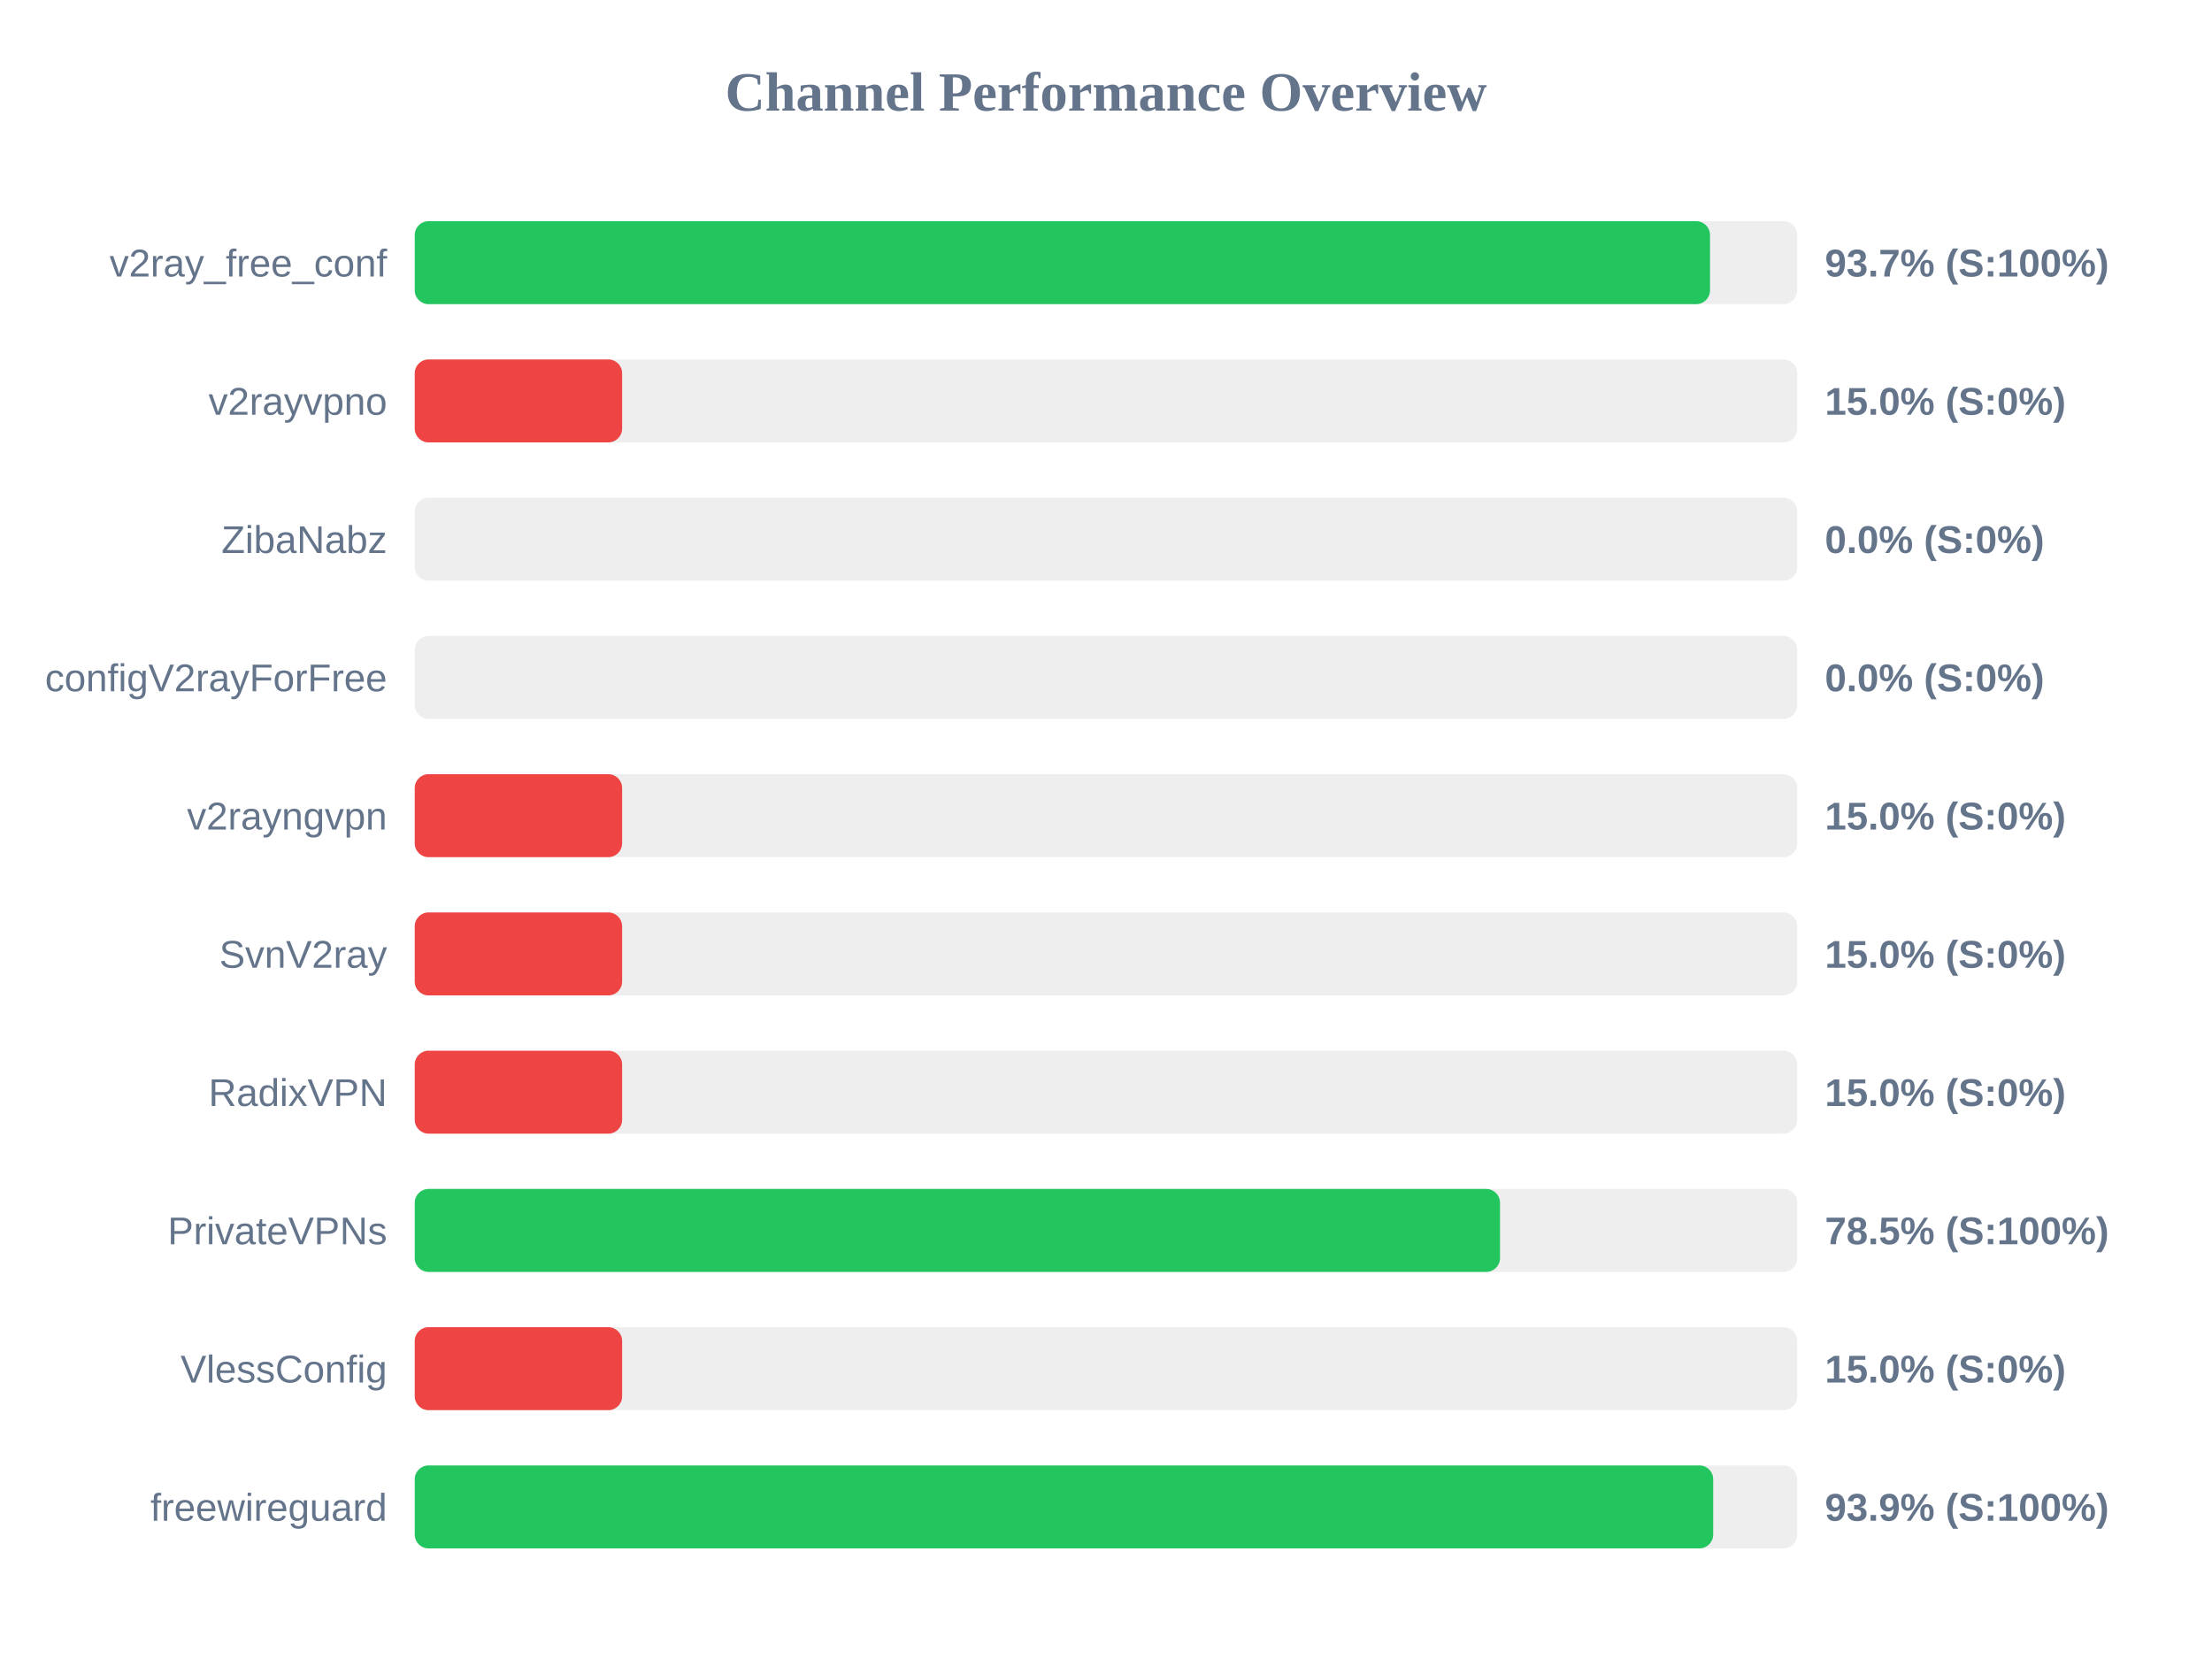
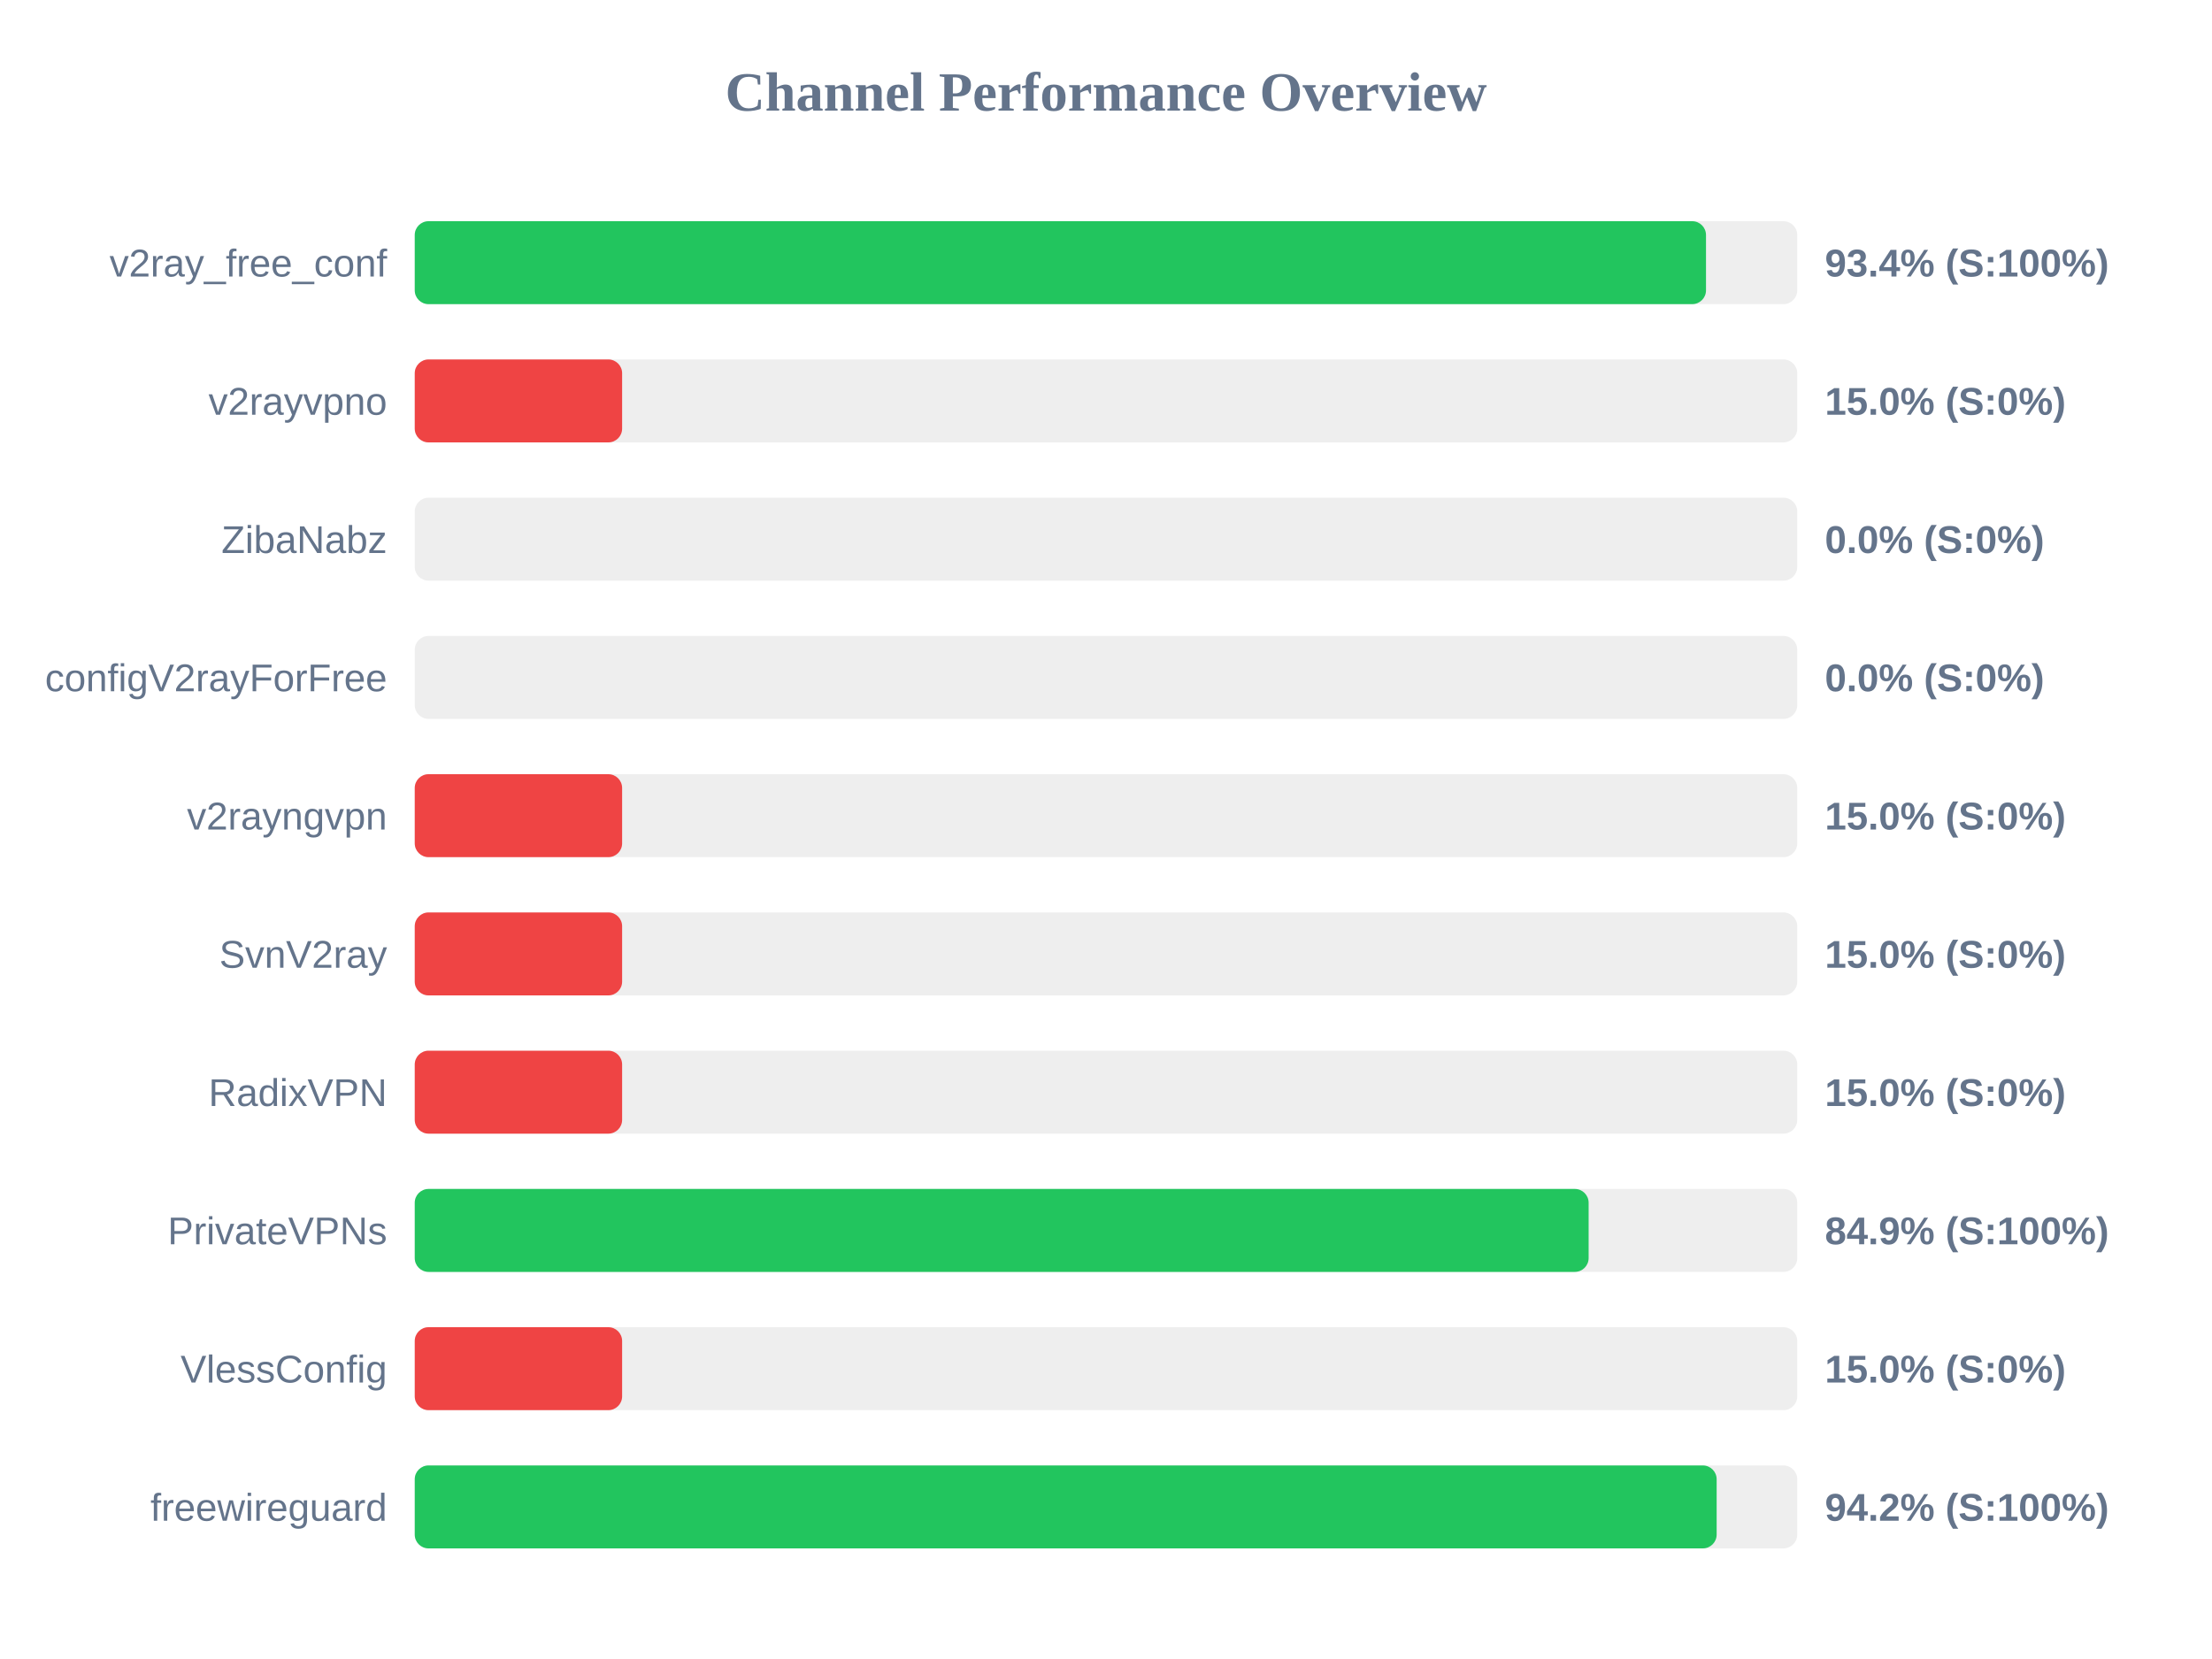
<svg xmlns="http://www.w3.org/2000/svg" width="800" height="600" version="1.1">
  <style>
        .row { font: 14px Arial; fill: #64748b; }
        .score { font: bold 14px Arial; fill: #64748b; }
    </style>
  <text x="400" y="40" text-anchor="middle" font-size="20px" font-weight="bold" fill="#64748b">Channel Performance Overview</text>
  <rect x="150" y="80" width="500" height="30" fill="#eee" rx="5" />
-   <rect x="150" y="80" width="468.45" height="30" fill="#22c55e" rx="5" />
+   <rect x="150" y="80" width="467.0" height="30" fill="#22c55e" rx="5" />
  <text x="140" y="100" text-anchor="end" class="row">v2ray_free_conf</text>
-   <text x="660" y="100" text-anchor="start" class="score">93.7% (S:100%)</text>
+   <text x="660" y="100" text-anchor="start" class="score">93.4% (S:100%)</text>
  <rect x="150" y="130" width="500" height="30" fill="#eee" rx="5" />
  <rect x="150" y="130" width="75.0" height="30" fill="#ef4444" rx="5" />
  <text x="140" y="150" text-anchor="end" class="row">v2rayvpno</text>
  <text x="660" y="150" text-anchor="start" class="score">15.0% (S:0%)</text>
  <rect x="150" y="180" width="500" height="30" fill="#eee" rx="5" />
  <rect x="150" y="180" width="0.0" height="30" fill="#ef4444" rx="5" />
  <text x="140" y="200" text-anchor="end" class="row">ZibaNabz</text>
  <text x="660" y="200" text-anchor="start" class="score">0.0% (S:0%)</text>
  <rect x="150" y="230" width="500" height="30" fill="#eee" rx="5" />
  <rect x="150" y="230" width="0.0" height="30" fill="#ef4444" rx="5" />
  <text x="140" y="250" text-anchor="end" class="row">configV2rayForFree</text>
  <text x="660" y="250" text-anchor="start" class="score">0.0% (S:0%)</text>
  <rect x="150" y="280" width="500" height="30" fill="#eee" rx="5" />
  <rect x="150" y="280" width="75.0" height="30" fill="#ef4444" rx="5" />
  <text x="140" y="300" text-anchor="end" class="row">v2rayngvpn</text>
  <text x="660" y="300" text-anchor="start" class="score">15.0% (S:0%)</text>
  <rect x="150" y="330" width="500" height="30" fill="#eee" rx="5" />
  <rect x="150" y="330" width="75.0" height="30" fill="#ef4444" rx="5" />
  <text x="140" y="350" text-anchor="end" class="row">SvnV2ray</text>
  <text x="660" y="350" text-anchor="start" class="score">15.0% (S:0%)</text>
  <rect x="150" y="380" width="500" height="30" fill="#eee" rx="5" />
  <rect x="150" y="380" width="75.0" height="30" fill="#ef4444" rx="5" />
  <text x="140" y="400" text-anchor="end" class="row">RadixVPN</text>
  <text x="660" y="400" text-anchor="start" class="score">15.0% (S:0%)</text>
  <rect x="150" y="430" width="500" height="30" fill="#eee" rx="5" />
-   <rect x="150" y="430" width="392.5" height="30" fill="#22c55e" rx="5" />
+   <rect x="150" y="430" width="424.55" height="30" fill="#22c55e" rx="5" />
  <text x="140" y="450" text-anchor="end" class="row">PrivateVPNs</text>
-   <text x="660" y="450" text-anchor="start" class="score">78.5% (S:100%)</text>
+   <text x="660" y="450" text-anchor="start" class="score">84.9% (S:100%)</text>
  <rect x="150" y="480" width="500" height="30" fill="#eee" rx="5" />
  <rect x="150" y="480" width="75.0" height="30" fill="#ef4444" rx="5" />
  <text x="140" y="500" text-anchor="end" class="row">VlessConfig</text>
  <text x="660" y="500" text-anchor="start" class="score">15.0% (S:0%)</text>
  <rect x="150" y="530" width="500" height="30" fill="#eee" rx="5" />
-   <rect x="150" y="530" width="469.6" height="30" fill="#22c55e" rx="5" />
+   <rect x="150" y="530" width="470.85" height="30" fill="#22c55e" rx="5" />
  <text x="140" y="550" text-anchor="end" class="row">freewireguard</text>
-   <text x="660" y="550" text-anchor="start" class="score">93.9% (S:100%)</text>
+   <text x="660" y="550" text-anchor="start" class="score">94.2% (S:100%)</text>
</svg>
